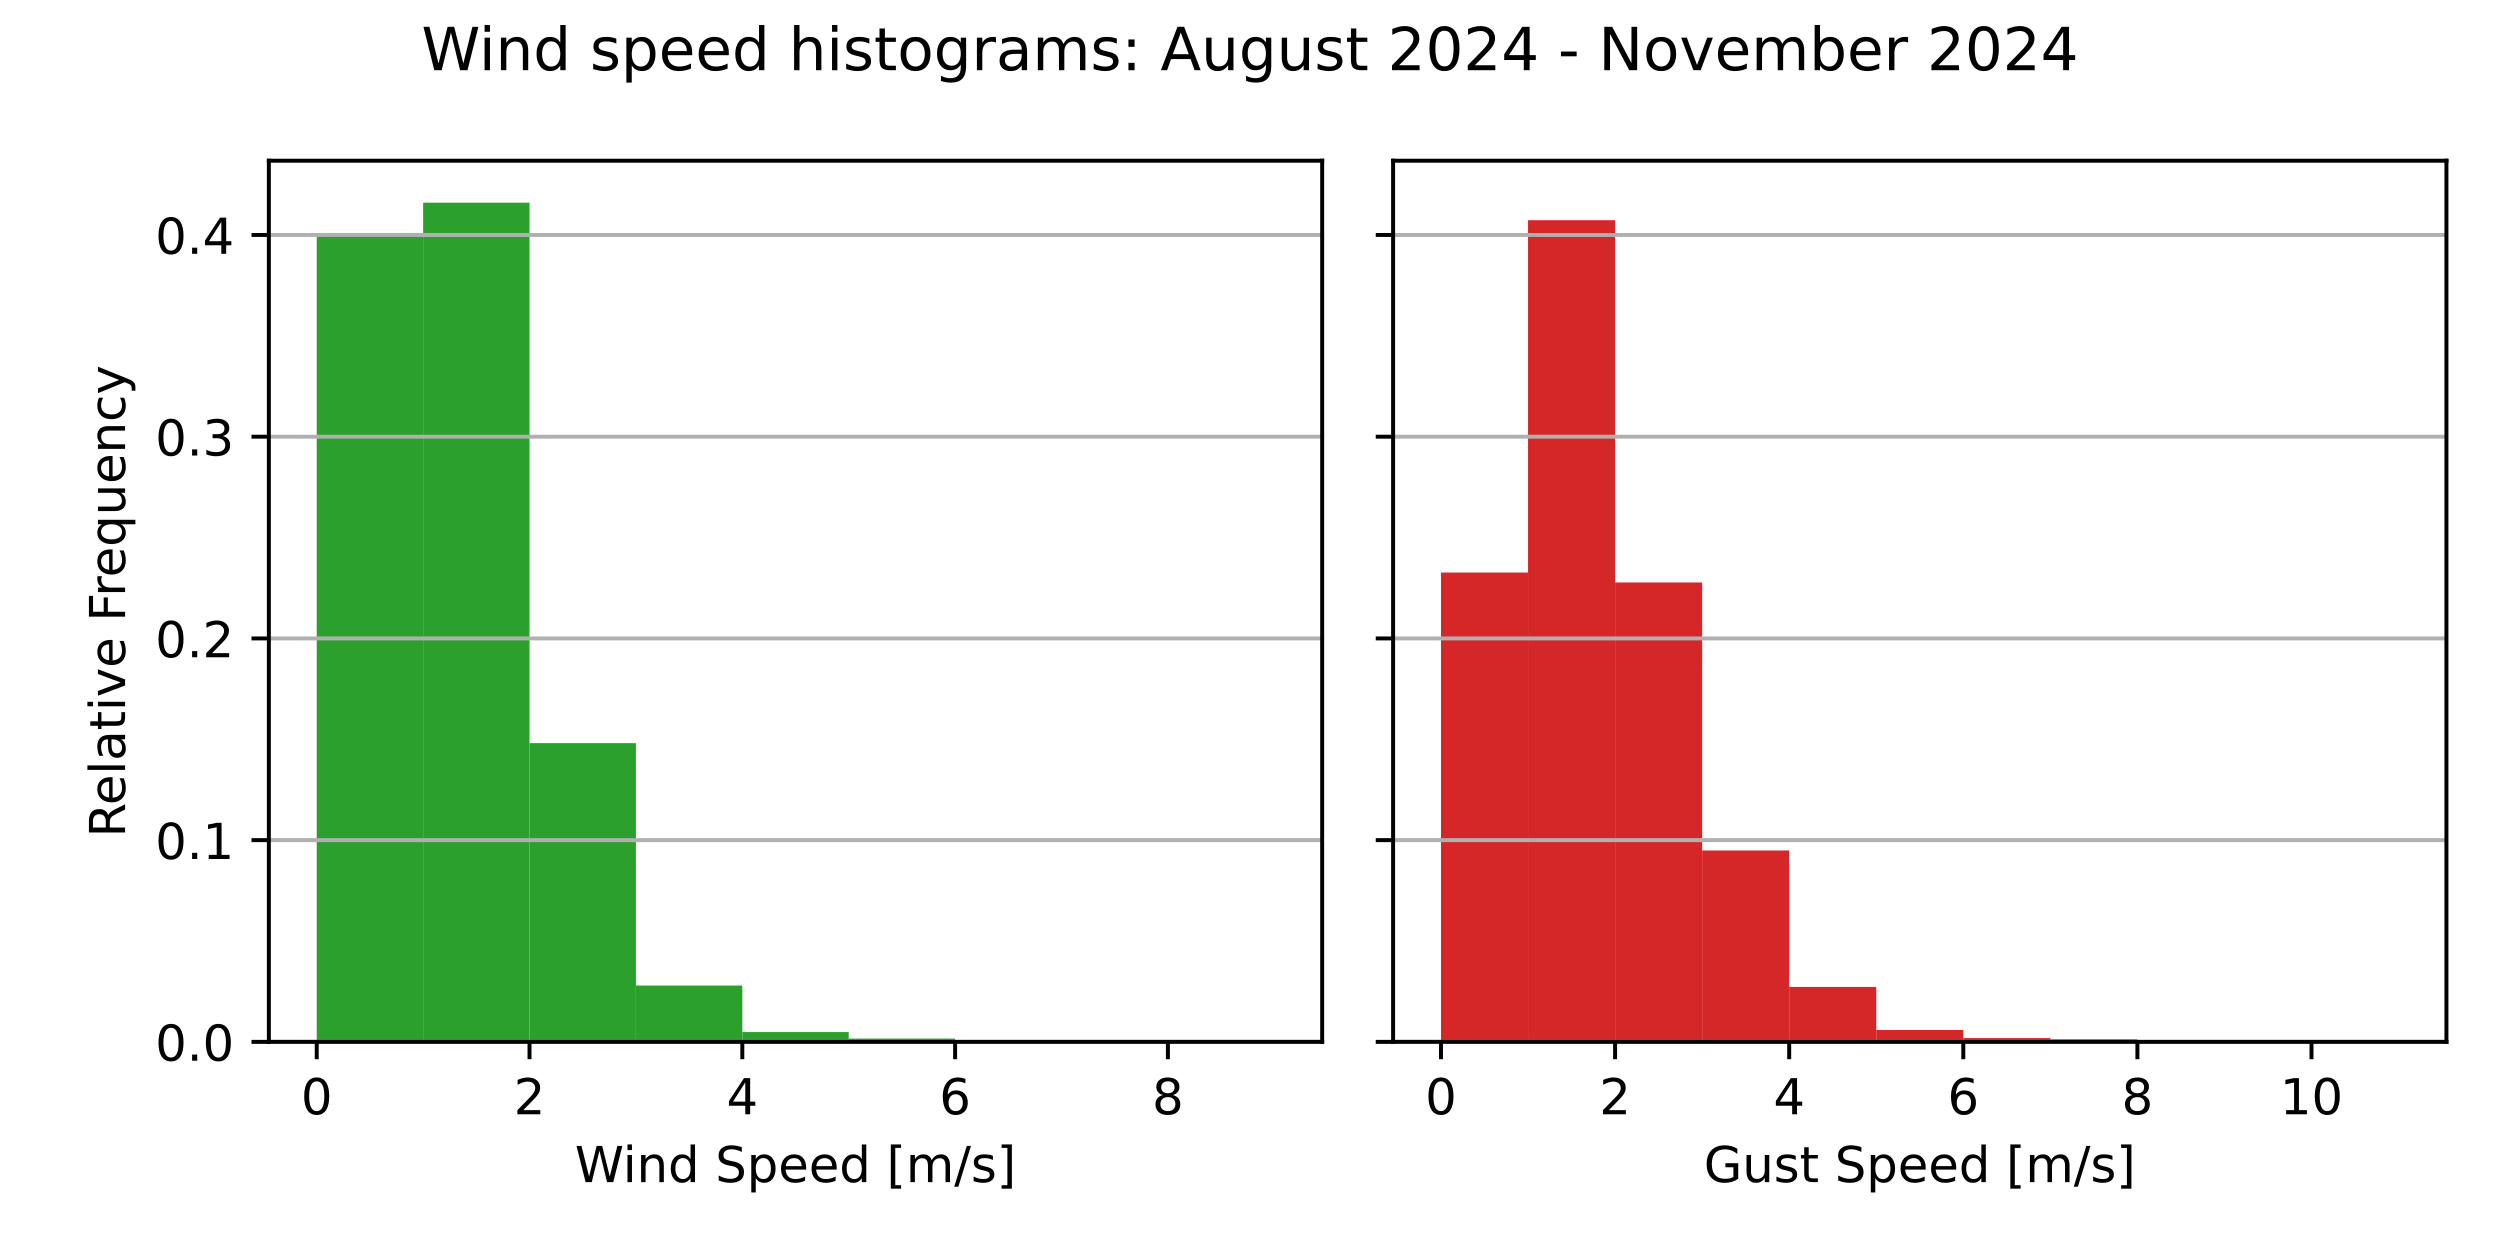
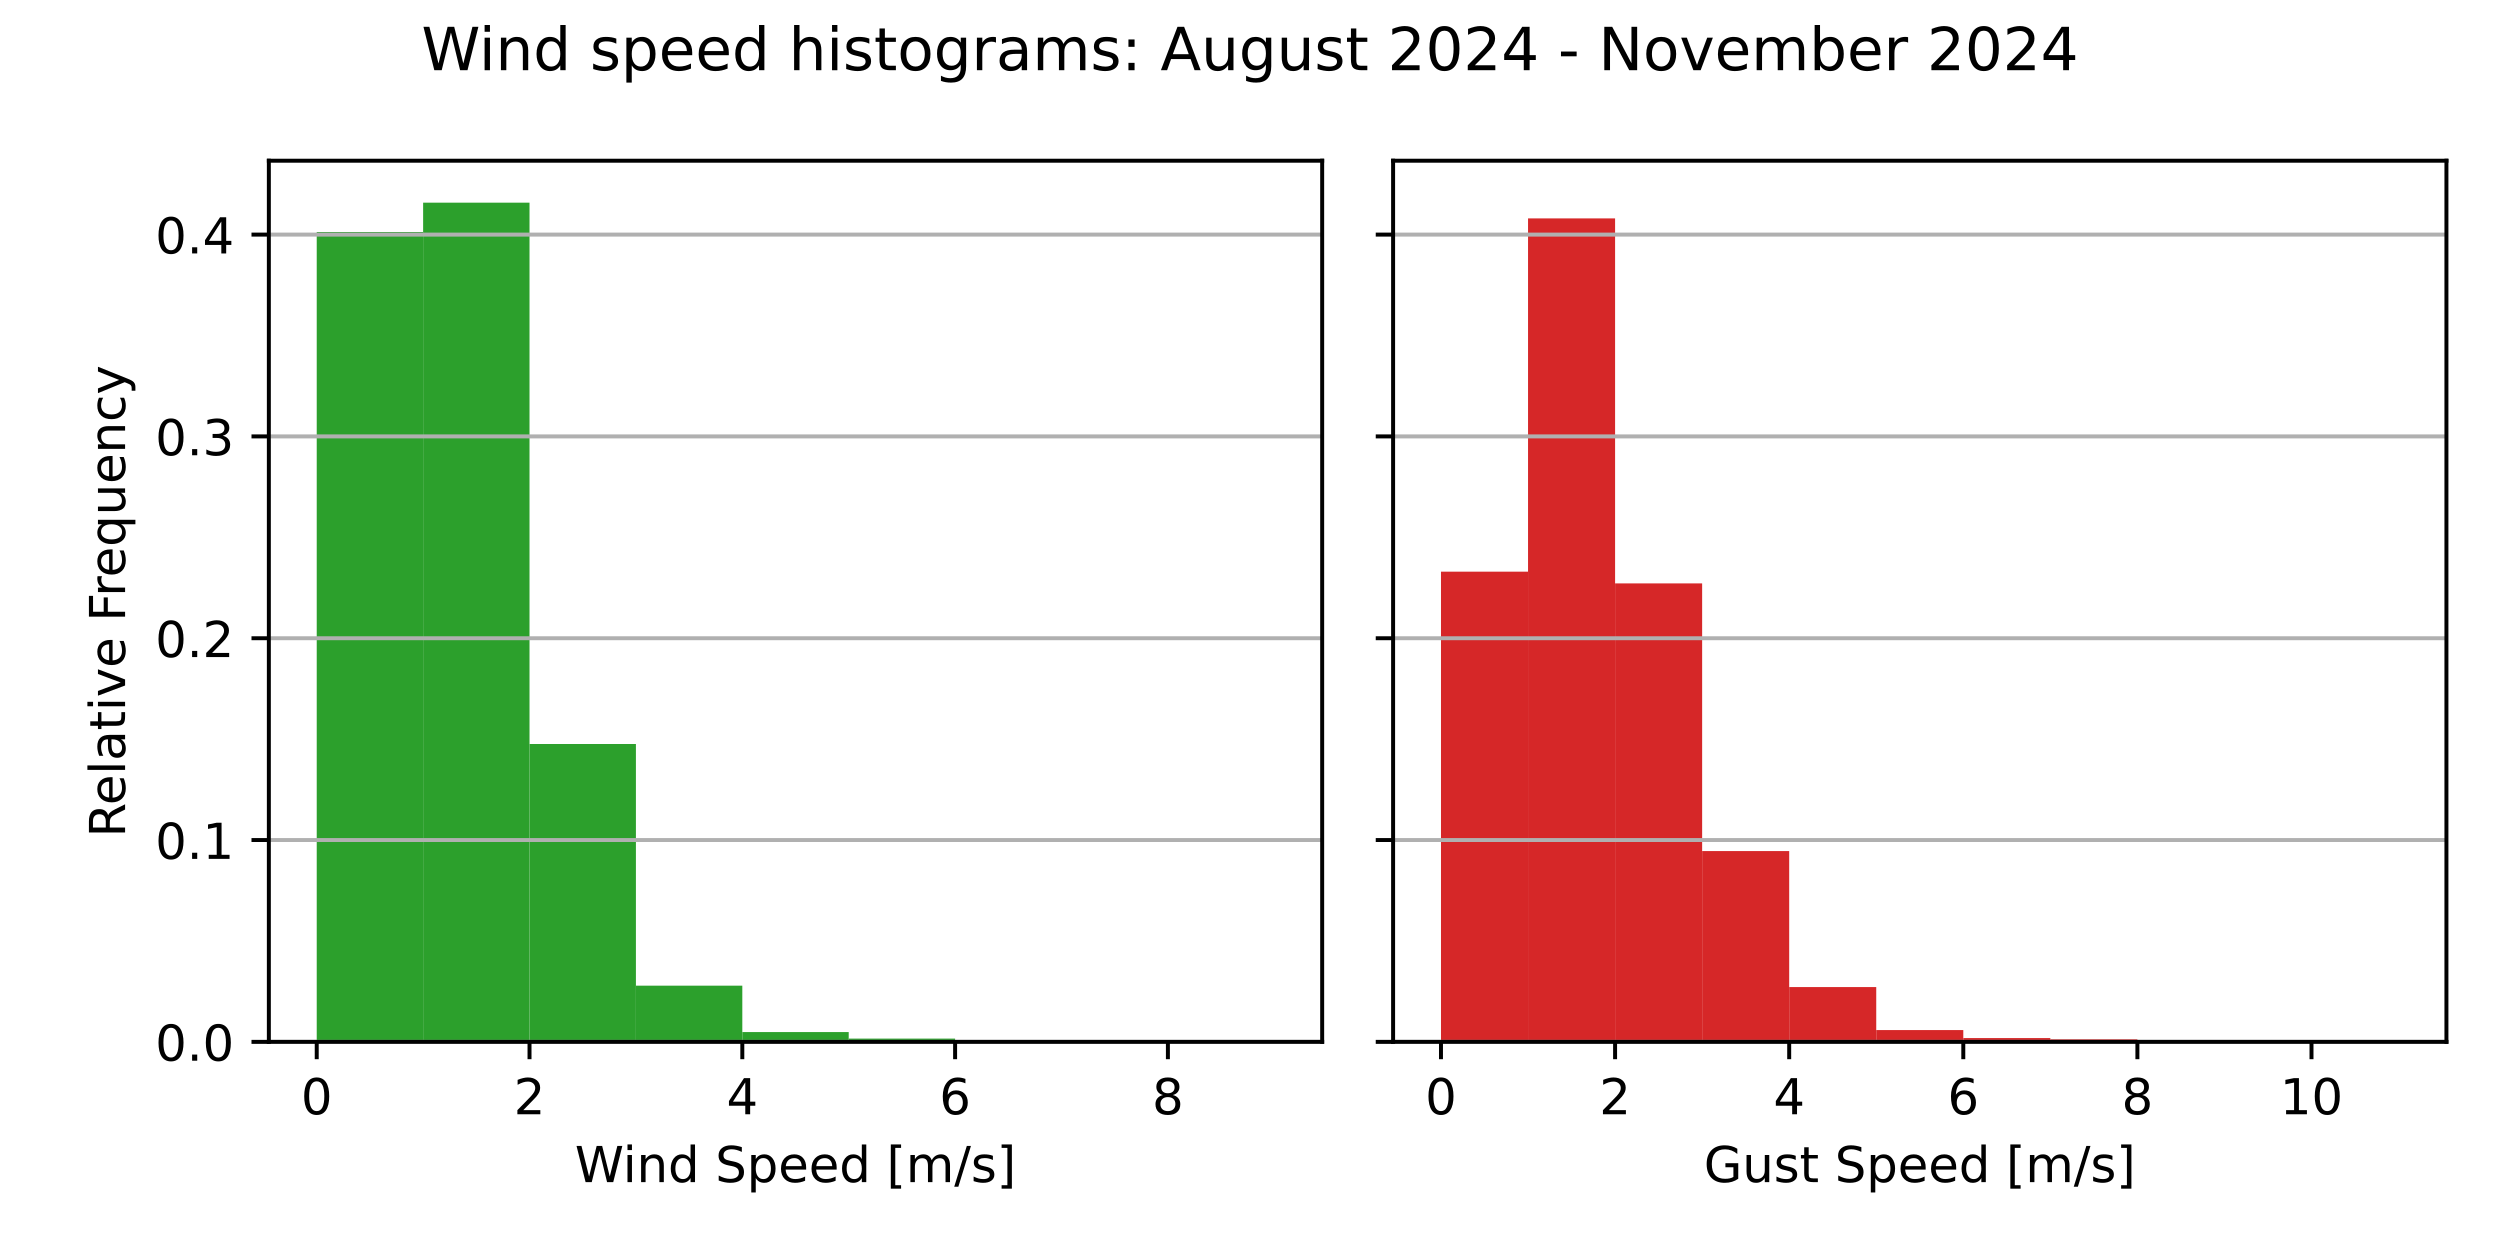
<svg xmlns="http://www.w3.org/2000/svg" xmlns:xlink="http://www.w3.org/1999/xlink" width="504pt" height="252pt" viewBox="0 0 504 252" version="1.1">
  <defs>
    <style type="text/css">*{stroke-linejoin: round; stroke-linecap: butt}</style>
  </defs>
  <g id="figure_1">
    <g id="patch_1">
      <path d="M 0 252  L 504 252  L 504 0  L 0 0  z " style="fill: #ffffff" />
    </g>
    <g id="axes_1">
      <g id="patch_2">
        <path d="M 54.2 210.04  L 266.55 210.04  L 266.55 32.4  L 54.2 32.4  z " style="fill: #ffffff" />
      </g>
      <g id="patch_3">
-         <path d="M 63.852 210.04  L 85.302 210.04  L 85.302 47.194  L 63.852 47.194  z " clip-path="url(#p082e7e52b0)" style="fill: #2ca02c" />
+         <path d="M 63.852 210.04  L 85.302 210.04  L 85.302 46.776  L 63.852 46.776  z " clip-path="url(#p2bcc688005)" style="fill: #2ca02c" />
      </g>
      <g id="patch_4">
-         <path d="M 85.302 210.04  L 106.751 210.04  L 106.751 40.859  L 85.302 40.859  z " clip-path="url(#p082e7e52b0)" style="fill: #2ca02c" />
+         <path d="M 85.302 210.04  L 106.751 210.04  L 106.751 40.859  L 85.302 40.859  z " clip-path="url(#p2bcc688005)" style="fill: #2ca02c" />
      </g>
      <g id="patch_5">
-         <path d="M 106.751 210.04  L 128.201 210.04  L 128.201 149.815  L 106.751 149.815  z " clip-path="url(#p082e7e52b0)" style="fill: #2ca02c" />
+         <path d="M 106.751 210.04  L 128.201 210.04  L 128.201 149.995  L 106.751 149.995  z " clip-path="url(#p2bcc688005)" style="fill: #2ca02c" />
      </g>
      <g id="patch_6">
-         <path d="M 128.201 210.04  L 149.65 210.04  L 149.65 198.679  L 128.201 198.679  z " clip-path="url(#p082e7e52b0)" style="fill: #2ca02c" />
+         <path d="M 128.201 210.04  L 149.65 210.04  L 149.65 198.713  L 128.201 198.713  z " clip-path="url(#p2bcc688005)" style="fill: #2ca02c" />
      </g>
      <g id="patch_7">
-         <path d="M 149.65 210.04  L 171.1 210.04  L 171.1 208.062  L 149.65 208.062  z " clip-path="url(#p082e7e52b0)" style="fill: #2ca02c" />
+         <path d="M 149.65 210.04  L 171.1 210.04  L 171.1 208.068  L 149.65 208.068  z " clip-path="url(#p2bcc688005)" style="fill: #2ca02c" />
      </g>
      <g id="patch_8">
-         <path d="M 171.1 210.04  L 192.549 210.04  L 192.549 209.385  L 171.1 209.385  z " clip-path="url(#p082e7e52b0)" style="fill: #2ca02c" />
+         <path d="M 171.1 210.04  L 192.549 210.04  L 192.549 209.387  L 171.1 209.387  z " clip-path="url(#p2bcc688005)" style="fill: #2ca02c" />
      </g>
      <g id="patch_9">
-         <path d="M 192.549 210.04  L 213.999 210.04  L 213.999 209.666  L 192.549 209.666  z " clip-path="url(#p082e7e52b0)" style="fill: #2ca02c" />
+         <path d="M 192.549 210.04  L 213.999 210.04  L 213.999 209.667  L 192.549 209.667  z " clip-path="url(#p2bcc688005)" style="fill: #2ca02c" />
      </g>
      <g id="patch_10">
-         <path d="M 213.999 210.04  L 235.448 210.04  L 235.448 210  L 213.999 210  z " clip-path="url(#p082e7e52b0)" style="fill: #2ca02c" />
+         <path d="M 213.999 210.04  L 235.448 210.04  L 235.448 210  L 213.999 210  z " clip-path="url(#p2bcc688005)" style="fill: #2ca02c" />
      </g>
      <g id="patch_11">
-         <path d="M 235.448 210.04  L 256.898 210.04  L 256.898 210.027  L 235.448 210.027  z " clip-path="url(#p082e7e52b0)" style="fill: #2ca02c" />
+         <path d="M 235.448 210.04  L 256.898 210.04  L 256.898 210.027  L 235.448 210.027  z " clip-path="url(#p2bcc688005)" style="fill: #2ca02c" />
      </g>
      <g id="matplotlib.axis_1">
        <g id="xtick_1">
          <g id="line2d_1">
            <defs>
-               <path id="m368befd840" d="M 0 0  L 0 3.5  " style="stroke: #000000; stroke-width: 0.8" />
+               <path id="mc1d5b89144" d="M 0 0  L 0 3.5  " style="stroke: #000000; stroke-width: 0.8" />
            </defs>
            <g>
-               <use xlink:href="#m368befd840" x="63.852" y="210.04" style="stroke: #000000; stroke-width: 0.8" />
+               <use xlink:href="#mc1d5b89144" x="63.852" y="210.04" style="stroke: #000000; stroke-width: 0.8" />
            </g>
          </g>
          <g id="text_1">
            <g transform="translate(60.67102 224.6384) scale(0.1 -0.1)">
              <defs>
                <path id="DejaVuSans-30" d="M 2034 4250  Q 1547 4250 1301 3770  Q 1056 3291 1056 2328  Q 1056 1369 1301 889  Q 1547 409 2034 409  Q 2525 409 2770 889  Q 3016 1369 3016 2328  Q 3016 3291 2770 3770  Q 2525 4250 2034 4250  z M 2034 4750  Q 2819 4750 3233 4129  Q 3647 3509 3647 2328  Q 3647 1150 3233 529  Q 2819 -91 2034 -91  Q 1250 -91 836 529  Q 422 1150 422 2328  Q 422 3509 836 4129  Q 1250 4750 2034 4750  z " transform="scale(0.015625)" />
              </defs>
              <use xlink:href="#DejaVuSans-30" />
            </g>
          </g>
        </g>
        <g id="xtick_2">
          <g id="line2d_2">
            <g>
-               <use xlink:href="#m368befd840" x="106.751" y="210.04" style="stroke: #000000; stroke-width: 0.8" />
+               <use xlink:href="#mc1d5b89144" x="106.751" y="210.04" style="stroke: #000000; stroke-width: 0.8" />
            </g>
          </g>
          <g id="text_2">
            <g transform="translate(103.57 224.6384) scale(0.1 -0.1)">
              <defs>
                <path id="DejaVuSans-32" d="M 1228 531  L 3431 531  L 3431 0  L 469 0  L 469 531  Q 828 903 1448 1529  Q 2069 2156 2228 2338  Q 2531 2678 2651 2914  Q 2772 3150 2772 3378  Q 2772 3750 2511 3984  Q 2250 4219 1831 4219  Q 1534 4219 1204 4116  Q 875 4013 500 3803  L 500 4441  Q 881 4594 1212 4672  Q 1544 4750 1819 4750  Q 2544 4750 2975 4387  Q 3406 4025 3406 3419  Q 3406 3131 3298 2873  Q 3191 2616 2906 2266  Q 2828 2175 2409 1742  Q 1991 1309 1228 531  z " transform="scale(0.015625)" />
              </defs>
              <use xlink:href="#DejaVuSans-32" />
            </g>
          </g>
        </g>
        <g id="xtick_3">
          <g id="line2d_3">
            <g>
-               <use xlink:href="#m368befd840" x="149.65" y="210.04" style="stroke: #000000; stroke-width: 0.8" />
+               <use xlink:href="#mc1d5b89144" x="149.65" y="210.04" style="stroke: #000000; stroke-width: 0.8" />
            </g>
          </g>
          <g id="text_3">
            <g transform="translate(146.469 224.6384) scale(0.1 -0.1)">
              <defs>
                <path id="DejaVuSans-34" d="M 2419 4116  L 825 1625  L 2419 1625  L 2419 4116  z M 2253 4666  L 3047 4666  L 3047 1625  L 3713 1625  L 3713 1100  L 3047 1100  L 3047 0  L 2419 0  L 2419 1100  L 313 1100  L 313 1709  L 2253 4666  z " transform="scale(0.015625)" />
              </defs>
              <use xlink:href="#DejaVuSans-34" />
            </g>
          </g>
        </g>
        <g id="xtick_4">
          <g id="line2d_4">
            <g>
-               <use xlink:href="#m368befd840" x="192.549" y="210.04" style="stroke: #000000; stroke-width: 0.8" />
+               <use xlink:href="#mc1d5b89144" x="192.549" y="210.04" style="stroke: #000000; stroke-width: 0.8" />
            </g>
          </g>
          <g id="text_4">
            <g transform="translate(189.368 224.6384) scale(0.1 -0.1)">
              <defs>
                <path id="DejaVuSans-36" d="M 2113 2584  Q 1688 2584 1439 2293  Q 1191 2003 1191 1497  Q 1191 994 1439 701  Q 1688 409 2113 409  Q 2538 409 2786 701  Q 3034 994 3034 1497  Q 3034 2003 2786 2293  Q 2538 2584 2113 2584  z M 3366 4563  L 3366 3988  Q 3128 4100 2886 4159  Q 2644 4219 2406 4219  Q 1781 4219 1451 3797  Q 1122 3375 1075 2522  Q 1259 2794 1537 2939  Q 1816 3084 2150 3084  Q 2853 3084 3261 2657  Q 3669 2231 3669 1497  Q 3669 778 3244 343  Q 2819 -91 2113 -91  Q 1303 -91 875 529  Q 447 1150 447 2328  Q 447 3434 972 4092  Q 1497 4750 2381 4750  Q 2619 4750 2861 4703  Q 3103 4656 3366 4563  z " transform="scale(0.015625)" />
              </defs>
              <use xlink:href="#DejaVuSans-36" />
            </g>
          </g>
        </g>
        <g id="xtick_5">
          <g id="line2d_5">
            <g>
-               <use xlink:href="#m368befd840" x="235.448" y="210.04" style="stroke: #000000; stroke-width: 0.8" />
+               <use xlink:href="#mc1d5b89144" x="235.448" y="210.04" style="stroke: #000000; stroke-width: 0.8" />
            </g>
          </g>
          <g id="text_5">
            <g transform="translate(232.267 224.6384) scale(0.1 -0.1)">
              <defs>
                <path id="DejaVuSans-38" d="M 2034 2216  Q 1584 2216 1326 1975  Q 1069 1734 1069 1313  Q 1069 891 1326 650  Q 1584 409 2034 409  Q 2484 409 2743 651  Q 3003 894 3003 1313  Q 3003 1734 2745 1975  Q 2488 2216 2034 2216  z M 1403 2484  Q 997 2584 770 2862  Q 544 3141 544 3541  Q 544 4100 942 4425  Q 1341 4750 2034 4750  Q 2731 4750 3128 4425  Q 3525 4100 3525 3541  Q 3525 3141 3298 2862  Q 3072 2584 2669 2484  Q 3125 2378 3379 2068  Q 3634 1759 3634 1313  Q 3634 634 3220 271  Q 2806 -91 2034 -91  Q 1263 -91 848 271  Q 434 634 434 1313  Q 434 1759 690 2068  Q 947 2378 1403 2484  z M 1172 3481  Q 1172 3119 1398 2916  Q 1625 2713 2034 2713  Q 2441 2713 2670 2916  Q 2900 3119 2900 3481  Q 2900 3844 2670 4047  Q 2441 4250 2034 4250  Q 1625 4250 1398 4047  Q 1172 3844 1172 3481  z " transform="scale(0.015625)" />
              </defs>
              <use xlink:href="#DejaVuSans-38" />
            </g>
          </g>
        </g>
        <g id="text_6">
          <g transform="translate(115.8969 238.3166) scale(0.1 -0.1)">
            <defs>
              <path id="DejaVuSans-57" d="M 213 4666  L 850 4666  L 1831 722  L 2809 4666  L 3519 4666  L 4500 722  L 5478 4666  L 6119 4666  L 4947 0  L 4153 0  L 3169 4050  L 2175 0  L 1381 0  L 213 4666  z " transform="scale(0.015625)" />
              <path id="DejaVuSans-69" d="M 603 3500  L 1178 3500  L 1178 0  L 603 0  L 603 3500  z M 603 4863  L 1178 4863  L 1178 4134  L 603 4134  L 603 4863  z " transform="scale(0.015625)" />
              <path id="DejaVuSans-6e" d="M 3513 2113  L 3513 0  L 2938 0  L 2938 2094  Q 2938 2591 2744 2837  Q 2550 3084 2163 3084  Q 1697 3084 1428 2787  Q 1159 2491 1159 1978  L 1159 0  L 581 0  L 581 3500  L 1159 3500  L 1159 2956  Q 1366 3272 1645 3428  Q 1925 3584 2291 3584  Q 2894 3584 3203 3211  Q 3513 2838 3513 2113  z " transform="scale(0.015625)" />
              <path id="DejaVuSans-64" d="M 2906 2969  L 2906 4863  L 3481 4863  L 3481 0  L 2906 0  L 2906 525  Q 2725 213 2448 61  Q 2172 -91 1784 -91  Q 1150 -91 751 415  Q 353 922 353 1747  Q 353 2572 751 3078  Q 1150 3584 1784 3584  Q 2172 3584 2448 3432  Q 2725 3281 2906 2969  z M 947 1747  Q 947 1113 1208 752  Q 1469 391 1925 391  Q 2381 391 2643 752  Q 2906 1113 2906 1747  Q 2906 2381 2643 2742  Q 2381 3103 1925 3103  Q 1469 3103 1208 2742  Q 947 2381 947 1747  z " transform="scale(0.015625)" />
              <path id="DejaVuSans-20" transform="scale(0.015625)" />
              <path id="DejaVuSans-53" d="M 3425 4513  L 3425 3897  Q 3066 4069 2747 4153  Q 2428 4238 2131 4238  Q 1616 4238 1336 4038  Q 1056 3838 1056 3469  Q 1056 3159 1242 3001  Q 1428 2844 1947 2747  L 2328 2669  Q 3034 2534 3370 2195  Q 3706 1856 3706 1288  Q 3706 609 3251 259  Q 2797 -91 1919 -91  Q 1588 -91 1214 -16  Q 841 59 441 206  L 441 856  Q 825 641 1194 531  Q 1563 422 1919 422  Q 2459 422 2753 634  Q 3047 847 3047 1241  Q 3047 1584 2836 1778  Q 2625 1972 2144 2069  L 1759 2144  Q 1053 2284 737 2584  Q 422 2884 422 3419  Q 422 4038 858 4394  Q 1294 4750 2059 4750  Q 2388 4750 2728 4690  Q 3069 4631 3425 4513  z " transform="scale(0.015625)" />
              <path id="DejaVuSans-70" d="M 1159 525  L 1159 -1331  L 581 -1331  L 581 3500  L 1159 3500  L 1159 2969  Q 1341 3281 1617 3432  Q 1894 3584 2278 3584  Q 2916 3584 3314 3078  Q 3713 2572 3713 1747  Q 3713 922 3314 415  Q 2916 -91 2278 -91  Q 1894 -91 1617 61  Q 1341 213 1159 525  z M 3116 1747  Q 3116 2381 2855 2742  Q 2594 3103 2138 3103  Q 1681 3103 1420 2742  Q 1159 2381 1159 1747  Q 1159 1113 1420 752  Q 1681 391 2138 391  Q 2594 391 2855 752  Q 3116 1113 3116 1747  z " transform="scale(0.015625)" />
              <path id="DejaVuSans-65" d="M 3597 1894  L 3597 1613  L 953 1613  Q 991 1019 1311 708  Q 1631 397 2203 397  Q 2534 397 2845 478  Q 3156 559 3463 722  L 3463 178  Q 3153 47 2828 -22  Q 2503 -91 2169 -91  Q 1331 -91 842 396  Q 353 884 353 1716  Q 353 2575 817 3079  Q 1281 3584 2069 3584  Q 2775 3584 3186 3129  Q 3597 2675 3597 1894  z M 3022 2063  Q 3016 2534 2758 2815  Q 2500 3097 2075 3097  Q 1594 3097 1305 2825  Q 1016 2553 972 2059  L 3022 2063  z " transform="scale(0.015625)" />
              <path id="DejaVuSans-5b" d="M 550 4863  L 1875 4863  L 1875 4416  L 1125 4416  L 1125 -397  L 1875 -397  L 1875 -844  L 550 -844  L 550 4863  z " transform="scale(0.015625)" />
              <path id="DejaVuSans-6d" d="M 3328 2828  Q 3544 3216 3844 3400  Q 4144 3584 4550 3584  Q 5097 3584 5394 3201  Q 5691 2819 5691 2113  L 5691 0  L 5113 0  L 5113 2094  Q 5113 2597 4934 2840  Q 4756 3084 4391 3084  Q 3944 3084 3684 2787  Q 3425 2491 3425 1978  L 3425 0  L 2847 0  L 2847 2094  Q 2847 2600 2669 2842  Q 2491 3084 2119 3084  Q 1678 3084 1418 2786  Q 1159 2488 1159 1978  L 1159 0  L 581 0  L 581 3500  L 1159 3500  L 1159 2956  Q 1356 3278 1631 3431  Q 1906 3584 2284 3584  Q 2666 3584 2933 3390  Q 3200 3197 3328 2828  z " transform="scale(0.015625)" />
              <path id="DejaVuSans-2f" d="M 1625 4666  L 2156 4666  L 531 -594  L 0 -594  L 1625 4666  z " transform="scale(0.015625)" />
              <path id="DejaVuSans-73" d="M 2834 3397  L 2834 2853  Q 2591 2978 2328 3040  Q 2066 3103 1784 3103  Q 1356 3103 1142 2972  Q 928 2841 928 2578  Q 928 2378 1081 2264  Q 1234 2150 1697 2047  L 1894 2003  Q 2506 1872 2764 1633  Q 3022 1394 3022 966  Q 3022 478 2636 193  Q 2250 -91 1575 -91  Q 1294 -91 989 -36  Q 684 19 347 128  L 347 722  Q 666 556 975 473  Q 1284 391 1588 391  Q 1994 391 2212 530  Q 2431 669 2431 922  Q 2431 1156 2273 1281  Q 2116 1406 1581 1522  L 1381 1569  Q 847 1681 609 1914  Q 372 2147 372 2553  Q 372 3047 722 3315  Q 1072 3584 1716 3584  Q 2034 3584 2315 3537  Q 2597 3491 2834 3397  z " transform="scale(0.015625)" />
              <path id="DejaVuSans-5d" d="M 1947 4863  L 1947 -844  L 622 -844  L 622 -397  L 1369 -397  L 1369 4416  L 622 4416  L 622 4863  L 1947 4863  z " transform="scale(0.015625)" />
            </defs>
            <use xlink:href="#DejaVuSans-57" />
            <use xlink:href="#DejaVuSans-69" x="96.627" />
            <use xlink:href="#DejaVuSans-6e" x="124.41" />
            <use xlink:href="#DejaVuSans-64" x="187.789" />
            <use xlink:href="#DejaVuSans-20" x="251.266" />
            <use xlink:href="#DejaVuSans-53" x="283.053" />
            <use xlink:href="#DejaVuSans-70" x="346.529" />
            <use xlink:href="#DejaVuSans-65" x="410.006" />
            <use xlink:href="#DejaVuSans-65" x="471.529" />
            <use xlink:href="#DejaVuSans-64" x="533.053" />
            <use xlink:href="#DejaVuSans-20" x="596.529" />
            <use xlink:href="#DejaVuSans-5b" x="628.316" />
            <use xlink:href="#DejaVuSans-6d" x="667.33" />
            <use xlink:href="#DejaVuSans-2f" x="764.742" />
            <use xlink:href="#DejaVuSans-73" x="798.434" />
            <use xlink:href="#DejaVuSans-5d" x="850.533" />
          </g>
        </g>
      </g>
      <g id="matplotlib.axis_2">
        <g id="ytick_1">
          <g id="line2d_6">
-             <path d="M 54.2 210.04  L 266.55 210.04  " clip-path="url(#p082e7e52b0)" style="fill: none; stroke: #b0b0b0; stroke-width: 0.8; stroke-linecap: square" />
+             <path d="M 54.2 210.04  L 266.55 210.04  " clip-path="url(#p2bcc688005)" style="fill: none; stroke: #b0b0b0; stroke-width: 0.8; stroke-linecap: square" />
          </g>
          <g id="line2d_7">
            <defs>
-               <path id="m383fdbbf7f" d="M 0 0  L -3.5 0  " style="stroke: #000000; stroke-width: 0.8" />
+               <path id="mb9bffcc481" d="M 0 0  L -3.5 0  " style="stroke: #000000; stroke-width: 0.8" />
            </defs>
            <g>
-               <use xlink:href="#m383fdbbf7f" x="54.2" y="210.04" style="stroke: #000000; stroke-width: 0.8" />
+               <use xlink:href="#mb9bffcc481" x="54.2" y="210.04" style="stroke: #000000; stroke-width: 0.8" />
            </g>
          </g>
          <g id="text_7">
            <g transform="translate(31.29688 213.8392) scale(0.1 -0.1)">
              <defs>
                <path id="DejaVuSans-2e" d="M 684 794  L 1344 794  L 1344 0  L 684 0  L 684 794  z " transform="scale(0.015625)" />
              </defs>
              <use xlink:href="#DejaVuSans-30" />
              <use xlink:href="#DejaVuSans-2e" x="63.623" />
              <use xlink:href="#DejaVuSans-30" x="95.41" />
            </g>
          </g>
        </g>
        <g id="ytick_2">
          <g id="line2d_8">
-             <path d="M 54.2 169.373  L 266.55 169.373  " clip-path="url(#p082e7e52b0)" style="fill: none; stroke: #b0b0b0; stroke-width: 0.8; stroke-linecap: square" />
+             <path d="M 54.2 169.353  L 266.55 169.353  " clip-path="url(#p2bcc688005)" style="fill: none; stroke: #b0b0b0; stroke-width: 0.8; stroke-linecap: square" />
          </g>
          <g id="line2d_9">
            <g>
-               <use xlink:href="#m383fdbbf7f" x="54.2" y="169.373" style="stroke: #000000; stroke-width: 0.8" />
+               <use xlink:href="#mb9bffcc481" x="54.2" y="169.353" style="stroke: #000000; stroke-width: 0.8" />
            </g>
          </g>
          <g id="text_8">
-             <g transform="translate(31.29688 173.1719) scale(0.1 -0.1)">
+             <g transform="translate(31.29688 173.1524) scale(0.1 -0.1)">
              <defs>
                <path id="DejaVuSans-31" d="M 794 531  L 1825 531  L 1825 4091  L 703 3866  L 703 4441  L 1819 4666  L 2450 4666  L 2450 531  L 3481 531  L 3481 0  L 794 0  L 794 531  z " transform="scale(0.015625)" />
              </defs>
              <use xlink:href="#DejaVuSans-30" />
              <use xlink:href="#DejaVuSans-2e" x="63.623" />
              <use xlink:href="#DejaVuSans-31" x="95.41" />
            </g>
          </g>
        </g>
        <g id="ytick_3">
          <g id="line2d_10">
-             <path d="M 54.2 128.705  L 266.55 128.705  " clip-path="url(#p082e7e52b0)" style="fill: none; stroke: #b0b0b0; stroke-width: 0.8; stroke-linecap: square" />
+             <path d="M 54.2 128.666  L 266.55 128.666  " clip-path="url(#p2bcc688005)" style="fill: none; stroke: #b0b0b0; stroke-width: 0.8; stroke-linecap: square" />
          </g>
          <g id="line2d_11">
            <g>
-               <use xlink:href="#m383fdbbf7f" x="54.2" y="128.705" style="stroke: #000000; stroke-width: 0.8" />
+               <use xlink:href="#mb9bffcc481" x="54.2" y="128.666" style="stroke: #000000; stroke-width: 0.8" />
            </g>
          </g>
          <g id="text_9">
-             <g transform="translate(31.29688 132.5046) scale(0.1 -0.1)">
+             <g transform="translate(31.29688 132.4655) scale(0.1 -0.1)">
              <use xlink:href="#DejaVuSans-30" />
              <use xlink:href="#DejaVuSans-2e" x="63.623" />
              <use xlink:href="#DejaVuSans-32" x="95.41" />
            </g>
          </g>
        </g>
        <g id="ytick_4">
          <g id="line2d_12">
-             <path d="M 54.2 88.038  L 266.55 88.038  " clip-path="url(#p082e7e52b0)" style="fill: none; stroke: #b0b0b0; stroke-width: 0.8; stroke-linecap: square" />
+             <path d="M 54.2 87.979  L 266.55 87.979  " clip-path="url(#p2bcc688005)" style="fill: none; stroke: #b0b0b0; stroke-width: 0.8; stroke-linecap: square" />
          </g>
          <g id="line2d_13">
            <g>
-               <use xlink:href="#m383fdbbf7f" x="54.2" y="88.038" style="stroke: #000000; stroke-width: 0.8" />
+               <use xlink:href="#mb9bffcc481" x="54.2" y="87.979" style="stroke: #000000; stroke-width: 0.8" />
            </g>
          </g>
          <g id="text_10">
-             <g transform="translate(31.29688 91.83727) scale(0.1 -0.1)">
+             <g transform="translate(31.29688 91.77868) scale(0.1 -0.1)">
              <defs>
                <path id="DejaVuSans-33" d="M 2597 2516  Q 3050 2419 3304 2112  Q 3559 1806 3559 1356  Q 3559 666 3084 287  Q 2609 -91 1734 -91  Q 1441 -91 1130 -33  Q 819 25 488 141  L 488 750  Q 750 597 1062 519  Q 1375 441 1716 441  Q 2309 441 2620 675  Q 2931 909 2931 1356  Q 2931 1769 2642 2001  Q 2353 2234 1838 2234  L 1294 2234  L 1294 2753  L 1863 2753  Q 2328 2753 2575 2939  Q 2822 3125 2822 3475  Q 2822 3834 2567 4026  Q 2313 4219 1838 4219  Q 1578 4219 1281 4162  Q 984 4106 628 3988  L 628 4550  Q 988 4650 1302 4700  Q 1616 4750 1894 4750  Q 2613 4750 3031 4423  Q 3450 4097 3450 3541  Q 3450 3153 3228 2886  Q 3006 2619 2597 2516  z " transform="scale(0.015625)" />
              </defs>
              <use xlink:href="#DejaVuSans-30" />
              <use xlink:href="#DejaVuSans-2e" x="63.623" />
              <use xlink:href="#DejaVuSans-33" x="95.41" />
            </g>
          </g>
        </g>
        <g id="ytick_5">
          <g id="line2d_14">
-             <path d="M 54.2 47.371  L 266.55 47.371  " clip-path="url(#p082e7e52b0)" style="fill: none; stroke: #b0b0b0; stroke-width: 0.8; stroke-linecap: square" />
+             <path d="M 54.2 47.293  L 266.55 47.293  " clip-path="url(#p2bcc688005)" style="fill: none; stroke: #b0b0b0; stroke-width: 0.8; stroke-linecap: square" />
          </g>
          <g id="line2d_15">
            <g>
-               <use xlink:href="#m383fdbbf7f" x="54.2" y="47.371" style="stroke: #000000; stroke-width: 0.8" />
+               <use xlink:href="#mb9bffcc481" x="54.2" y="47.293" style="stroke: #000000; stroke-width: 0.8" />
            </g>
          </g>
          <g id="text_11">
-             <g transform="translate(31.29688 51.16996) scale(0.1 -0.1)">
+             <g transform="translate(31.29688 51.09183) scale(0.1 -0.1)">
              <use xlink:href="#DejaVuSans-30" />
              <use xlink:href="#DejaVuSans-2e" x="63.623" />
              <use xlink:href="#DejaVuSans-34" x="95.41" />
            </g>
          </g>
        </g>
        <g id="text_12">
          <g transform="translate(25.21719 168.8028) rotate(-90) scale(0.1 -0.1)">
            <defs>
              <path id="DejaVuSans-52" d="M 2841 2188  Q 3044 2119 3236 1894  Q 3428 1669 3622 1275  L 4263 0  L 3584 0  L 2988 1197  Q 2756 1666 2539 1819  Q 2322 1972 1947 1972  L 1259 1972  L 1259 0  L 628 0  L 628 4666  L 2053 4666  Q 2853 4666 3247 4331  Q 3641 3997 3641 3322  Q 3641 2881 3436 2590  Q 3231 2300 2841 2188  z M 1259 4147  L 1259 2491  L 2053 2491  Q 2509 2491 2742 2702  Q 2975 2913 2975 3322  Q 2975 3731 2742 3939  Q 2509 4147 2053 4147  L 1259 4147  z " transform="scale(0.015625)" />
              <path id="DejaVuSans-6c" d="M 603 4863  L 1178 4863  L 1178 0  L 603 0  L 603 4863  z " transform="scale(0.015625)" />
              <path id="DejaVuSans-61" d="M 2194 1759  Q 1497 1759 1228 1600  Q 959 1441 959 1056  Q 959 750 1161 570  Q 1363 391 1709 391  Q 2188 391 2477 730  Q 2766 1069 2766 1631  L 2766 1759  L 2194 1759  z M 3341 1997  L 3341 0  L 2766 0  L 2766 531  Q 2569 213 2275 61  Q 1981 -91 1556 -91  Q 1019 -91 701 211  Q 384 513 384 1019  Q 384 1609 779 1909  Q 1175 2209 1959 2209  L 2766 2209  L 2766 2266  Q 2766 2663 2505 2880  Q 2244 3097 1772 3097  Q 1472 3097 1187 3025  Q 903 2953 641 2809  L 641 3341  Q 956 3463 1253 3523  Q 1550 3584 1831 3584  Q 2591 3584 2966 3190  Q 3341 2797 3341 1997  z " transform="scale(0.015625)" />
              <path id="DejaVuSans-74" d="M 1172 4494  L 1172 3500  L 2356 3500  L 2356 3053  L 1172 3053  L 1172 1153  Q 1172 725 1289 603  Q 1406 481 1766 481  L 2356 481  L 2356 0  L 1766 0  Q 1100 0 847 248  Q 594 497 594 1153  L 594 3053  L 172 3053  L 172 3500  L 594 3500  L 594 4494  L 1172 4494  z " transform="scale(0.015625)" />
              <path id="DejaVuSans-76" d="M 191 3500  L 800 3500  L 1894 563  L 2988 3500  L 3597 3500  L 2284 0  L 1503 0  L 191 3500  z " transform="scale(0.015625)" />
              <path id="DejaVuSans-46" d="M 628 4666  L 3309 4666  L 3309 4134  L 1259 4134  L 1259 2759  L 3109 2759  L 3109 2228  L 1259 2228  L 1259 0  L 628 0  L 628 4666  z " transform="scale(0.015625)" />
              <path id="DejaVuSans-72" d="M 2631 2963  Q 2534 3019 2420 3045  Q 2306 3072 2169 3072  Q 1681 3072 1420 2755  Q 1159 2438 1159 1844  L 1159 0  L 581 0  L 581 3500  L 1159 3500  L 1159 2956  Q 1341 3275 1631 3429  Q 1922 3584 2338 3584  Q 2397 3584 2469 3576  Q 2541 3569 2628 3553  L 2631 2963  z " transform="scale(0.015625)" />
              <path id="DejaVuSans-71" d="M 947 1747  Q 947 1113 1208 752  Q 1469 391 1925 391  Q 2381 391 2643 752  Q 2906 1113 2906 1747  Q 2906 2381 2643 2742  Q 2381 3103 1925 3103  Q 1469 3103 1208 2742  Q 947 2381 947 1747  z M 2906 525  Q 2725 213 2448 61  Q 2172 -91 1784 -91  Q 1150 -91 751 415  Q 353 922 353 1747  Q 353 2572 751 3078  Q 1150 3584 1784 3584  Q 2172 3584 2448 3432  Q 2725 3281 2906 2969  L 2906 3500  L 3481 3500  L 3481 -1331  L 2906 -1331  L 2906 525  z " transform="scale(0.015625)" />
              <path id="DejaVuSans-75" d="M 544 1381  L 544 3500  L 1119 3500  L 1119 1403  Q 1119 906 1312 657  Q 1506 409 1894 409  Q 2359 409 2629 706  Q 2900 1003 2900 1516  L 2900 3500  L 3475 3500  L 3475 0  L 2900 0  L 2900 538  Q 2691 219 2414 64  Q 2138 -91 1772 -91  Q 1169 -91 856 284  Q 544 659 544 1381  z M 1991 3584  L 1991 3584  z " transform="scale(0.015625)" />
              <path id="DejaVuSans-63" d="M 3122 3366  L 3122 2828  Q 2878 2963 2633 3030  Q 2388 3097 2138 3097  Q 1578 3097 1268 2742  Q 959 2388 959 1747  Q 959 1106 1268 751  Q 1578 397 2138 397  Q 2388 397 2633 464  Q 2878 531 3122 666  L 3122 134  Q 2881 22 2623 -34  Q 2366 -91 2075 -91  Q 1284 -91 818 406  Q 353 903 353 1747  Q 353 2603 823 3093  Q 1294 3584 2113 3584  Q 2378 3584 2631 3529  Q 2884 3475 3122 3366  z " transform="scale(0.015625)" />
              <path id="DejaVuSans-79" d="M 2059 -325  Q 1816 -950 1584 -1140  Q 1353 -1331 966 -1331  L 506 -1331  L 506 -850  L 844 -850  Q 1081 -850 1212 -737  Q 1344 -625 1503 -206  L 1606 56  L 191 3500  L 800 3500  L 1894 763  L 2988 3500  L 3597 3500  L 2059 -325  z " transform="scale(0.015625)" />
            </defs>
            <use xlink:href="#DejaVuSans-52" />
            <use xlink:href="#DejaVuSans-65" x="64.982" />
            <use xlink:href="#DejaVuSans-6c" x="126.506" />
            <use xlink:href="#DejaVuSans-61" x="154.289" />
            <use xlink:href="#DejaVuSans-74" x="215.568" />
            <use xlink:href="#DejaVuSans-69" x="254.777" />
            <use xlink:href="#DejaVuSans-76" x="282.561" />
            <use xlink:href="#DejaVuSans-65" x="341.74" />
            <use xlink:href="#DejaVuSans-20" x="403.264" />
            <use xlink:href="#DejaVuSans-46" x="435.051" />
            <use xlink:href="#DejaVuSans-72" x="485.32" />
            <use xlink:href="#DejaVuSans-65" x="524.184" />
            <use xlink:href="#DejaVuSans-71" x="585.707" />
            <use xlink:href="#DejaVuSans-75" x="649.184" />
            <use xlink:href="#DejaVuSans-65" x="712.562" />
            <use xlink:href="#DejaVuSans-6e" x="774.086" />
            <use xlink:href="#DejaVuSans-63" x="837.465" />
            <use xlink:href="#DejaVuSans-79" x="892.445" />
          </g>
        </g>
      </g>
      <g id="patch_12">
        <path d="M 54.2 210.04  L 54.2 32.4  " style="fill: none; stroke: #000000; stroke-width: 0.8; stroke-linejoin: miter; stroke-linecap: square" />
      </g>
      <g id="patch_13">
        <path d="M 266.55 210.04  L 266.55 32.4  " style="fill: none; stroke: #000000; stroke-width: 0.8; stroke-linejoin: miter; stroke-linecap: square" />
      </g>
      <g id="patch_14">
        <path d="M 54.2 210.04  L 266.55 210.04  " style="fill: none; stroke: #000000; stroke-width: 0.8; stroke-linejoin: miter; stroke-linecap: square" />
      </g>
      <g id="patch_15">
        <path d="M 54.2 32.4  L 266.55 32.4  " style="fill: none; stroke: #000000; stroke-width: 0.8; stroke-linejoin: miter; stroke-linecap: square" />
      </g>
    </g>
    <g id="axes_2">
      <g id="patch_16">
        <path d="M 280.85 210.04  L 493.2 210.04  L 493.2 32.4  L 280.85 32.4  z " style="fill: #ffffff" />
      </g>
      <g id="patch_17">
-         <path d="M 290.502 210.04  L 308.052 210.04  L 308.052 115.425  L 290.502 115.425  z " clip-path="url(#p8e5458bbe3)" style="fill: #d62728" />
+         <path d="M 290.502 210.04  L 308.052 210.04  L 308.052 115.242  L 290.502 115.242  z " clip-path="url(#pcb88439228)" style="fill: #d62728" />
      </g>
      <g id="patch_18">
-         <path d="M 308.052 210.04  L 325.601 210.04  L 325.601 44.388  L 308.052 44.388  z " clip-path="url(#p8e5458bbe3)" style="fill: #d62728" />
+         <path d="M 308.052 210.04  L 325.601 210.04  L 325.601 44.031  L 308.052 44.031  z " clip-path="url(#pcb88439228)" style="fill: #d62728" />
      </g>
      <g id="patch_19">
-         <path d="M 325.601 210.04  L 343.151 210.04  L 343.151 117.43  L 325.601 117.43  z " clip-path="url(#p8e5458bbe3)" style="fill: #d62728" />
+         <path d="M 325.601 210.04  L 343.151 210.04  L 343.151 117.614  L 325.601 117.614  z " clip-path="url(#pcb88439228)" style="fill: #d62728" />
      </g>
      <g id="patch_20">
-         <path d="M 343.151 210.04  L 360.701 210.04  L 360.701 171.454  L 343.151 171.454  z " clip-path="url(#p8e5458bbe3)" style="fill: #d62728" />
+         <path d="M 343.151 210.04  L 360.701 210.04  L 360.701 171.569  L 343.151 171.569  z " clip-path="url(#pcb88439228)" style="fill: #d62728" />
      </g>
      <g id="patch_21">
-         <path d="M 360.701 210.04  L 378.25 210.04  L 378.25 198.96  L 360.701 198.96  z " clip-path="url(#p8e5458bbe3)" style="fill: #d62728" />
+         <path d="M 360.701 210.04  L 378.25 210.04  L 378.25 198.993  L 360.701 198.993  z " clip-path="url(#pcb88439228)" style="fill: #d62728" />
      </g>
      <g id="patch_22">
-         <path d="M 378.25 210.04  L 395.8 210.04  L 395.8 207.648  L 378.25 207.648  z " clip-path="url(#p8e5458bbe3)" style="fill: #d62728" />
+         <path d="M 378.25 210.04  L 395.8 210.04  L 395.8 207.655  L 378.25 207.655  z " clip-path="url(#pcb88439228)" style="fill: #d62728" />
      </g>
      <g id="patch_23">
-         <path d="M 395.8 210.04  L 413.349 210.04  L 413.349 209.278  L 395.8 209.278  z " clip-path="url(#p8e5458bbe3)" style="fill: #d62728" />
+         <path d="M 395.8 210.04  L 413.349 210.04  L 413.349 209.28  L 395.8 209.28  z " clip-path="url(#pcb88439228)" style="fill: #d62728" />
      </g>
      <g id="patch_24">
-         <path d="M 413.349 210.04  L 430.899 210.04  L 430.899 209.532  L 413.349 209.532  z " clip-path="url(#p8e5458bbe3)" style="fill: #d62728" />
+         <path d="M 413.349 210.04  L 430.899 210.04  L 430.899 209.534  L 413.349 209.534  z " clip-path="url(#pcb88439228)" style="fill: #d62728" />
      </g>
      <g id="patch_25">
-         <path d="M 430.899 210.04  L 448.449 210.04  L 448.449 209.679  L 430.899 209.679  z " clip-path="url(#p8e5458bbe3)" style="fill: #d62728" />
+         <path d="M 430.899 210.04  L 448.449 210.04  L 448.449 209.68  L 430.899 209.68  z " clip-path="url(#pcb88439228)" style="fill: #d62728" />
      </g>
      <g id="patch_26">
-         <path d="M 448.449 210.04  L 465.998 210.04  L 465.998 209.96  L 448.449 209.96  z " clip-path="url(#p8e5458bbe3)" style="fill: #d62728" />
+         <path d="M 448.449 210.04  L 465.998 210.04  L 465.998 209.96  L 448.449 209.96  z " clip-path="url(#pcb88439228)" style="fill: #d62728" />
      </g>
      <g id="patch_27">
-         <path d="M 465.998 210.04  L 483.548 210.04  L 483.548 210.013  L 465.998 210.013  z " clip-path="url(#p8e5458bbe3)" style="fill: #d62728" />
+         <path d="M 465.998 210.04  L 483.548 210.04  L 483.548 210.013  L 465.998 210.013  z " clip-path="url(#pcb88439228)" style="fill: #d62728" />
      </g>
      <g id="matplotlib.axis_3">
        <g id="xtick_6">
          <g id="line2d_16">
            <g>
-               <use xlink:href="#m368befd840" x="290.502" y="210.04" style="stroke: #000000; stroke-width: 0.8" />
+               <use xlink:href="#mc1d5b89144" x="290.502" y="210.04" style="stroke: #000000; stroke-width: 0.8" />
            </g>
          </g>
          <g id="text_13">
            <g transform="translate(287.321 224.6384) scale(0.1 -0.1)">
              <use xlink:href="#DejaVuSans-30" />
            </g>
          </g>
        </g>
        <g id="xtick_7">
          <g id="line2d_17">
            <g>
-               <use xlink:href="#m368befd840" x="325.601" y="210.04" style="stroke: #000000; stroke-width: 0.8" />
+               <use xlink:href="#mc1d5b89144" x="325.601" y="210.04" style="stroke: #000000; stroke-width: 0.8" />
            </g>
          </g>
          <g id="text_14">
            <g transform="translate(322.4202 224.6384) scale(0.1 -0.1)">
              <use xlink:href="#DejaVuSans-32" />
            </g>
          </g>
        </g>
        <g id="xtick_8">
          <g id="line2d_18">
            <g>
-               <use xlink:href="#m368befd840" x="360.701" y="210.04" style="stroke: #000000; stroke-width: 0.8" />
+               <use xlink:href="#mc1d5b89144" x="360.701" y="210.04" style="stroke: #000000; stroke-width: 0.8" />
            </g>
          </g>
          <g id="text_15">
            <g transform="translate(357.5194 224.6384) scale(0.1 -0.1)">
              <use xlink:href="#DejaVuSans-34" />
            </g>
          </g>
        </g>
        <g id="xtick_9">
          <g id="line2d_19">
            <g>
-               <use xlink:href="#m368befd840" x="395.8" y="210.04" style="stroke: #000000; stroke-width: 0.8" />
+               <use xlink:href="#mc1d5b89144" x="395.8" y="210.04" style="stroke: #000000; stroke-width: 0.8" />
            </g>
          </g>
          <g id="text_16">
            <g transform="translate(392.6185 224.6384) scale(0.1 -0.1)">
              <use xlink:href="#DejaVuSans-36" />
            </g>
          </g>
        </g>
        <g id="xtick_10">
          <g id="line2d_20">
            <g>
-               <use xlink:href="#m368befd840" x="430.899" y="210.04" style="stroke: #000000; stroke-width: 0.8" />
+               <use xlink:href="#mc1d5b89144" x="430.899" y="210.04" style="stroke: #000000; stroke-width: 0.8" />
            </g>
          </g>
          <g id="text_17">
            <g transform="translate(427.7177 224.6384) scale(0.1 -0.1)">
              <use xlink:href="#DejaVuSans-38" />
            </g>
          </g>
        </g>
        <g id="xtick_11">
          <g id="line2d_21">
            <g>
-               <use xlink:href="#m368befd840" x="465.998" y="210.04" style="stroke: #000000; stroke-width: 0.8" />
+               <use xlink:href="#mc1d5b89144" x="465.998" y="210.04" style="stroke: #000000; stroke-width: 0.8" />
            </g>
          </g>
          <g id="text_18">
            <g transform="translate(459.6356 224.6384) scale(0.1 -0.1)">
              <use xlink:href="#DejaVuSans-31" />
              <use xlink:href="#DejaVuSans-30" x="63.623" />
            </g>
          </g>
        </g>
        <g id="text_19">
          <g transform="translate(343.5023 238.3166) scale(0.1 -0.1)">
            <defs>
              <path id="DejaVuSans-47" d="M 3809 666  L 3809 1919  L 2778 1919  L 2778 2438  L 4434 2438  L 4434 434  Q 4069 175 3628 42  Q 3188 -91 2688 -91  Q 1594 -91 976 548  Q 359 1188 359 2328  Q 359 3472 976 4111  Q 1594 4750 2688 4750  Q 3144 4750 3555 4637  Q 3966 4525 4313 4306  L 4313 3634  Q 3963 3931 3569 4081  Q 3175 4231 2741 4231  Q 1884 4231 1454 3753  Q 1025 3275 1025 2328  Q 1025 1384 1454 906  Q 1884 428 2741 428  Q 3075 428 3337 486  Q 3600 544 3809 666  z " transform="scale(0.015625)" />
            </defs>
            <use xlink:href="#DejaVuSans-47" />
            <use xlink:href="#DejaVuSans-75" x="77.49" />
            <use xlink:href="#DejaVuSans-73" x="140.869" />
            <use xlink:href="#DejaVuSans-74" x="192.969" />
            <use xlink:href="#DejaVuSans-20" x="232.178" />
            <use xlink:href="#DejaVuSans-53" x="263.965" />
            <use xlink:href="#DejaVuSans-70" x="327.441" />
            <use xlink:href="#DejaVuSans-65" x="390.918" />
            <use xlink:href="#DejaVuSans-65" x="452.441" />
            <use xlink:href="#DejaVuSans-64" x="513.965" />
            <use xlink:href="#DejaVuSans-20" x="577.441" />
            <use xlink:href="#DejaVuSans-5b" x="609.229" />
            <use xlink:href="#DejaVuSans-6d" x="648.242" />
            <use xlink:href="#DejaVuSans-2f" x="745.654" />
            <use xlink:href="#DejaVuSans-73" x="779.346" />
            <use xlink:href="#DejaVuSans-5d" x="831.445" />
          </g>
        </g>
      </g>
      <g id="matplotlib.axis_4">
        <g id="ytick_6">
          <g id="line2d_22">
-             <path d="M 280.85 210.04  L 493.2 210.04  " clip-path="url(#p8e5458bbe3)" style="fill: none; stroke: #b0b0b0; stroke-width: 0.8; stroke-linecap: square" />
+             <path d="M 280.85 210.04  L 493.2 210.04  " clip-path="url(#pcb88439228)" style="fill: none; stroke: #b0b0b0; stroke-width: 0.8; stroke-linecap: square" />
          </g>
          <g id="line2d_23">
            <g>
-               <use xlink:href="#m383fdbbf7f" x="280.85" y="210.04" style="stroke: #000000; stroke-width: 0.8" />
+               <use xlink:href="#mb9bffcc481" x="280.85" y="210.04" style="stroke: #000000; stroke-width: 0.8" />
            </g>
          </g>
        </g>
        <g id="ytick_7">
          <g id="line2d_24">
-             <path d="M 280.85 169.373  L 493.2 169.373  " clip-path="url(#p8e5458bbe3)" style="fill: none; stroke: #b0b0b0; stroke-width: 0.8; stroke-linecap: square" />
+             <path d="M 280.85 169.353  L 493.2 169.353  " clip-path="url(#pcb88439228)" style="fill: none; stroke: #b0b0b0; stroke-width: 0.8; stroke-linecap: square" />
          </g>
          <g id="line2d_25">
            <g>
-               <use xlink:href="#m383fdbbf7f" x="280.85" y="169.373" style="stroke: #000000; stroke-width: 0.8" />
+               <use xlink:href="#mb9bffcc481" x="280.85" y="169.353" style="stroke: #000000; stroke-width: 0.8" />
            </g>
          </g>
        </g>
        <g id="ytick_8">
          <g id="line2d_26">
-             <path d="M 280.85 128.705  L 493.2 128.705  " clip-path="url(#p8e5458bbe3)" style="fill: none; stroke: #b0b0b0; stroke-width: 0.8; stroke-linecap: square" />
+             <path d="M 280.85 128.666  L 493.2 128.666  " clip-path="url(#pcb88439228)" style="fill: none; stroke: #b0b0b0; stroke-width: 0.8; stroke-linecap: square" />
          </g>
          <g id="line2d_27">
            <g>
-               <use xlink:href="#m383fdbbf7f" x="280.85" y="128.705" style="stroke: #000000; stroke-width: 0.8" />
+               <use xlink:href="#mb9bffcc481" x="280.85" y="128.666" style="stroke: #000000; stroke-width: 0.8" />
            </g>
          </g>
        </g>
        <g id="ytick_9">
          <g id="line2d_28">
-             <path d="M 280.85 88.038  L 493.2 88.038  " clip-path="url(#p8e5458bbe3)" style="fill: none; stroke: #b0b0b0; stroke-width: 0.8; stroke-linecap: square" />
+             <path d="M 280.85 87.979  L 493.2 87.979  " clip-path="url(#pcb88439228)" style="fill: none; stroke: #b0b0b0; stroke-width: 0.8; stroke-linecap: square" />
          </g>
          <g id="line2d_29">
            <g>
-               <use xlink:href="#m383fdbbf7f" x="280.85" y="88.038" style="stroke: #000000; stroke-width: 0.8" />
+               <use xlink:href="#mb9bffcc481" x="280.85" y="87.979" style="stroke: #000000; stroke-width: 0.8" />
            </g>
          </g>
        </g>
        <g id="ytick_10">
          <g id="line2d_30">
-             <path d="M 280.85 47.371  L 493.2 47.371  " clip-path="url(#p8e5458bbe3)" style="fill: none; stroke: #b0b0b0; stroke-width: 0.8; stroke-linecap: square" />
+             <path d="M 280.85 47.293  L 493.2 47.293  " clip-path="url(#pcb88439228)" style="fill: none; stroke: #b0b0b0; stroke-width: 0.8; stroke-linecap: square" />
          </g>
          <g id="line2d_31">
            <g>
-               <use xlink:href="#m383fdbbf7f" x="280.85" y="47.371" style="stroke: #000000; stroke-width: 0.8" />
+               <use xlink:href="#mb9bffcc481" x="280.85" y="47.293" style="stroke: #000000; stroke-width: 0.8" />
            </g>
          </g>
        </g>
      </g>
      <g id="patch_28">
        <path d="M 280.85 210.04  L 280.85 32.4  " style="fill: none; stroke: #000000; stroke-width: 0.8; stroke-linejoin: miter; stroke-linecap: square" />
      </g>
      <g id="patch_29">
        <path d="M 493.2 210.04  L 493.2 32.4  " style="fill: none; stroke: #000000; stroke-width: 0.8; stroke-linejoin: miter; stroke-linecap: square" />
      </g>
      <g id="patch_30">
        <path d="M 280.85 210.04  L 493.2 210.04  " style="fill: none; stroke: #000000; stroke-width: 0.8; stroke-linejoin: miter; stroke-linecap: square" />
      </g>
      <g id="patch_31">
        <path d="M 280.85 32.4  L 493.2 32.4  " style="fill: none; stroke: #000000; stroke-width: 0.8; stroke-linejoin: miter; stroke-linecap: square" />
      </g>
    </g>
    <g id="text_20">
      <g transform="translate(84.97031 14.15813) scale(0.12 -0.12)">
        <defs>
          <path id="DejaVuSans-68" d="M 3513 2113  L 3513 0  L 2938 0  L 2938 2094  Q 2938 2591 2744 2837  Q 2550 3084 2163 3084  Q 1697 3084 1428 2787  Q 1159 2491 1159 1978  L 1159 0  L 581 0  L 581 4863  L 1159 4863  L 1159 2956  Q 1366 3272 1645 3428  Q 1925 3584 2291 3584  Q 2894 3584 3203 3211  Q 3513 2838 3513 2113  z " transform="scale(0.015625)" />
          <path id="DejaVuSans-6f" d="M 1959 3097  Q 1497 3097 1228 2736  Q 959 2375 959 1747  Q 959 1119 1226 758  Q 1494 397 1959 397  Q 2419 397 2687 759  Q 2956 1122 2956 1747  Q 2956 2369 2687 2733  Q 2419 3097 1959 3097  z M 1959 3584  Q 2709 3584 3137 3096  Q 3566 2609 3566 1747  Q 3566 888 3137 398  Q 2709 -91 1959 -91  Q 1206 -91 779 398  Q 353 888 353 1747  Q 353 2609 779 3096  Q 1206 3584 1959 3584  z " transform="scale(0.015625)" />
          <path id="DejaVuSans-67" d="M 2906 1791  Q 2906 2416 2648 2759  Q 2391 3103 1925 3103  Q 1463 3103 1205 2759  Q 947 2416 947 1791  Q 947 1169 1205 825  Q 1463 481 1925 481  Q 2391 481 2648 825  Q 2906 1169 2906 1791  z M 3481 434  Q 3481 -459 3084 -895  Q 2688 -1331 1869 -1331  Q 1566 -1331 1297 -1286  Q 1028 -1241 775 -1147  L 775 -588  Q 1028 -725 1275 -790  Q 1522 -856 1778 -856  Q 2344 -856 2625 -561  Q 2906 -266 2906 331  L 2906 616  Q 2728 306 2450 153  Q 2172 0 1784 0  Q 1141 0 747 490  Q 353 981 353 1791  Q 353 2603 747 3093  Q 1141 3584 1784 3584  Q 2172 3584 2450 3431  Q 2728 3278 2906 2969  L 2906 3500  L 3481 3500  L 3481 434  z " transform="scale(0.015625)" />
          <path id="DejaVuSans-3a" d="M 750 794  L 1409 794  L 1409 0  L 750 0  L 750 794  z M 750 3309  L 1409 3309  L 1409 2516  L 750 2516  L 750 3309  z " transform="scale(0.015625)" />
          <path id="DejaVuSans-41" d="M 2188 4044  L 1331 1722  L 3047 1722  L 2188 4044  z M 1831 4666  L 2547 4666  L 4325 0  L 3669 0  L 3244 1197  L 1141 1197  L 716 0  L 50 0  L 1831 4666  z " transform="scale(0.015625)" />
          <path id="DejaVuSans-2d" d="M 313 2009  L 1997 2009  L 1997 1497  L 313 1497  L 313 2009  z " transform="scale(0.015625)" />
          <path id="DejaVuSans-4e" d="M 628 4666  L 1478 4666  L 3547 763  L 3547 4666  L 4159 4666  L 4159 0  L 3309 0  L 1241 3903  L 1241 0  L 628 0  L 628 4666  z " transform="scale(0.015625)" />
          <path id="DejaVuSans-62" d="M 3116 1747  Q 3116 2381 2855 2742  Q 2594 3103 2138 3103  Q 1681 3103 1420 2742  Q 1159 2381 1159 1747  Q 1159 1113 1420 752  Q 1681 391 2138 391  Q 2594 391 2855 752  Q 3116 1113 3116 1747  z M 1159 2969  Q 1341 3281 1617 3432  Q 1894 3584 2278 3584  Q 2916 3584 3314 3078  Q 3713 2572 3713 1747  Q 3713 922 3314 415  Q 2916 -91 2278 -91  Q 1894 -91 1617 61  Q 1341 213 1159 525  L 1159 0  L 581 0  L 581 4863  L 1159 4863  L 1159 2969  z " transform="scale(0.015625)" />
        </defs>
        <use xlink:href="#DejaVuSans-57" />
        <use xlink:href="#DejaVuSans-69" x="96.627" />
        <use xlink:href="#DejaVuSans-6e" x="124.41" />
        <use xlink:href="#DejaVuSans-64" x="187.789" />
        <use xlink:href="#DejaVuSans-20" x="251.266" />
        <use xlink:href="#DejaVuSans-73" x="283.053" />
        <use xlink:href="#DejaVuSans-70" x="335.152" />
        <use xlink:href="#DejaVuSans-65" x="398.629" />
        <use xlink:href="#DejaVuSans-65" x="460.152" />
        <use xlink:href="#DejaVuSans-64" x="521.676" />
        <use xlink:href="#DejaVuSans-20" x="585.152" />
        <use xlink:href="#DejaVuSans-68" x="616.939" />
        <use xlink:href="#DejaVuSans-69" x="680.318" />
        <use xlink:href="#DejaVuSans-73" x="708.102" />
        <use xlink:href="#DejaVuSans-74" x="760.201" />
        <use xlink:href="#DejaVuSans-6f" x="799.41" />
        <use xlink:href="#DejaVuSans-67" x="860.592" />
        <use xlink:href="#DejaVuSans-72" x="924.068" />
        <use xlink:href="#DejaVuSans-61" x="965.182" />
        <use xlink:href="#DejaVuSans-6d" x="1026.461" />
        <use xlink:href="#DejaVuSans-73" x="1123.873" />
        <use xlink:href="#DejaVuSans-3a" x="1175.973" />
        <use xlink:href="#DejaVuSans-20" x="1209.664" />
        <use xlink:href="#DejaVuSans-41" x="1241.451" />
        <use xlink:href="#DejaVuSans-75" x="1309.859" />
        <use xlink:href="#DejaVuSans-67" x="1373.238" />
        <use xlink:href="#DejaVuSans-75" x="1436.715" />
        <use xlink:href="#DejaVuSans-73" x="1500.094" />
        <use xlink:href="#DejaVuSans-74" x="1552.193" />
        <use xlink:href="#DejaVuSans-20" x="1591.402" />
        <use xlink:href="#DejaVuSans-32" x="1623.189" />
        <use xlink:href="#DejaVuSans-30" x="1686.812" />
        <use xlink:href="#DejaVuSans-32" x="1750.436" />
        <use xlink:href="#DejaVuSans-34" x="1814.059" />
        <use xlink:href="#DejaVuSans-20" x="1877.682" />
        <use xlink:href="#DejaVuSans-2d" x="1909.469" />
        <use xlink:href="#DejaVuSans-20" x="1945.553" />
        <use xlink:href="#DejaVuSans-4e" x="1977.34" />
        <use xlink:href="#DejaVuSans-6f" x="2052.145" />
        <use xlink:href="#DejaVuSans-76" x="2113.326" />
        <use xlink:href="#DejaVuSans-65" x="2172.506" />
        <use xlink:href="#DejaVuSans-6d" x="2234.029" />
        <use xlink:href="#DejaVuSans-62" x="2331.441" />
        <use xlink:href="#DejaVuSans-65" x="2394.918" />
        <use xlink:href="#DejaVuSans-72" x="2456.441" />
        <use xlink:href="#DejaVuSans-20" x="2497.555" />
        <use xlink:href="#DejaVuSans-32" x="2529.342" />
        <use xlink:href="#DejaVuSans-30" x="2592.965" />
        <use xlink:href="#DejaVuSans-32" x="2656.588" />
        <use xlink:href="#DejaVuSans-34" x="2720.211" />
      </g>
    </g>
  </g>
  <defs>
-     <clipPath id="p082e7e52b0">
+     <clipPath id="p2bcc688005">
      <rect x="54.2" y="32.4" width="212.35" height="177.64" />
    </clipPath>
-     <clipPath id="p8e5458bbe3">
+     <clipPath id="pcb88439228">
      <rect x="280.85" y="32.4" width="212.35" height="177.64" />
    </clipPath>
  </defs>
</svg>
